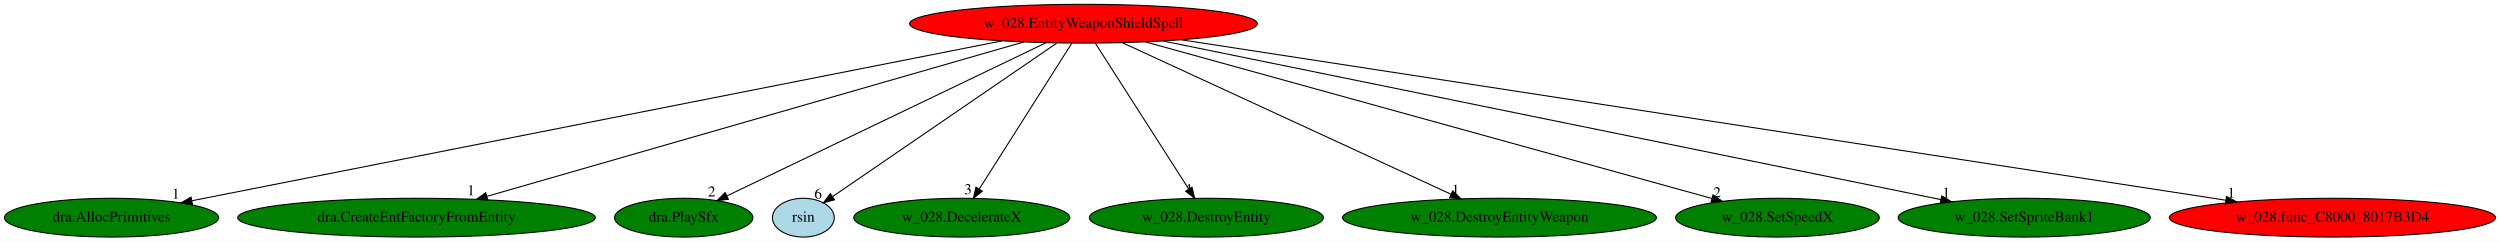
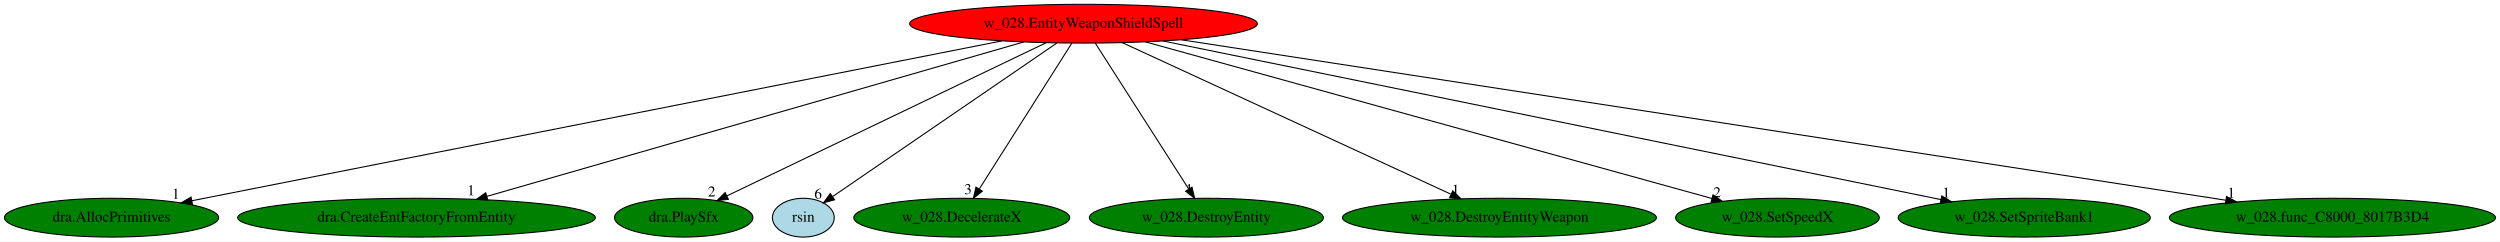
<svg xmlns="http://www.w3.org/2000/svg" xmlns:xlink="http://www.w3.org/1999/xlink" width="2320pt" height="224pt" viewBox="0.00 0.00 2319.88 224.00">
  <g id="graph0" class="graph" transform="scale(1 1) rotate(0) translate(4 220)">
    <polygon fill="white" stroke="transparent" points="-4,4 -4,-220 2315.88,-220 2315.88,4 -4,4" />
    <g id="node1" class="node">
      <ellipse fill="red" stroke="black" cx="1001.44" cy="-198" rx="161.37" ry="18" />
      <text text-anchor="middle" x="1001.44" y="-194.3" font-family="Times,serif" font-size="14.00">w_028.EntityWeaponShieldSpell</text>
    </g>
    <g id="node2" class="node">
      <g id="a_node2">
        <a xlink:href="dra.AllocPrimitives.svg" xlink:title="dra.AllocPrimitives">
          <ellipse fill="green" stroke="black" cx="99.44" cy="-18" rx="99.38" ry="18" />
          <text text-anchor="middle" x="99.44" y="-14.3" font-family="Times,serif" font-size="14.00">dra.AllocPrimitives</text>
        </a>
      </g>
    </g>
    <g id="edge1" class="edge">
      <path fill="none" stroke="black" d="M925.7,-182.05C755.23,-148.41 343.1,-67.08 173.87,-33.69" />
      <polygon fill="black" stroke="black" points="174.54,-30.25 164.05,-31.75 173.19,-37.12 174.54,-30.25" />
      <text text-anchor="middle" x="159.05" y="-35.55" font-family="Times,serif" font-size="14.00">1</text>
    </g>
    <g id="node3" class="node">
      <g id="a_node3">
        <a xlink:href="dra.CreateEntFactoryFromEntity.svg" xlink:title="dra.CreateEntFactoryFromEntity">
          <ellipse fill="green" stroke="black" cx="382.44" cy="-18" rx="165.97" ry="18" />
          <text text-anchor="middle" x="382.44" y="-14.3" font-family="Times,serif" font-size="14.00">dra.CreateEntFactoryFromEntity</text>
        </a>
      </g>
    </g>
    <g id="edge2" class="edge">
      <path fill="none" stroke="black" d="M945.96,-181.05C831.55,-148.15 569.89,-72.9 447.64,-37.75" />
      <polygon fill="black" stroke="black" points="448.59,-34.38 438.02,-34.98 446.66,-41.11 448.59,-34.38" />
      <text text-anchor="middle" x="433.02" y="-38.78" font-family="Times,serif" font-size="14.00">1</text>
    </g>
    <g id="node4" class="node">
      <g id="a_node4">
        <a xlink:href="dra.PlaySfx.svg" xlink:title="dra.PlaySfx">
          <ellipse fill="green" stroke="black" cx="630.44" cy="-18" rx="64.19" ry="18" />
          <text text-anchor="middle" x="630.44" y="-14.3" font-family="Times,serif" font-size="14.00">dra.PlaySfx</text>
        </a>
      </g>
    </g>
    <g id="edge3" class="edge">
      <path fill="none" stroke="black" d="M966.87,-180.41C898.01,-147.38 744.05,-73.51 670.74,-38.33" />
      <polygon fill="black" stroke="black" points="671.89,-35.01 661.36,-33.84 668.87,-41.32 671.89,-35.01" />
      <text text-anchor="middle" x="656.36" y="-37.64" font-family="Times,serif" font-size="14.00">2</text>
    </g>
    <g id="node5" class="node">
      <g id="a_node5">
        <a xlink:href="rsin.svg" xlink:title="rsin">
          <ellipse fill="lightblue" stroke="black" cx="741.44" cy="-18" rx="28.7" ry="18" />
          <text text-anchor="middle" x="741.44" y="-14.3" font-family="Times,serif" font-size="14.00">rsin</text>
        </a>
      </g>
    </g>
    <g id="edge4" class="edge">
      <path fill="none" stroke="black" d="M976.51,-179.93C927.59,-146.44 819.38,-72.36 768.67,-37.64" />
      <polygon fill="black" stroke="black" points="770.41,-34.59 760.18,-31.83 766.45,-40.37 770.41,-34.59" />
      <text text-anchor="middle" x="755.18" y="-35.63" font-family="Times,serif" font-size="14.00">6</text>
    </g>
    <g id="node6" class="node">
      <g id="a_node6">
        <a xlink:href="w_028.DecelerateX.svg" xlink:title="w_028.DecelerateX">
          <ellipse fill="green" stroke="black" cx="888.44" cy="-18" rx="100.18" ry="18" />
          <text text-anchor="middle" x="888.44" y="-14.3" font-family="Times,serif" font-size="14.00">w_028.DecelerateX</text>
        </a>
      </g>
    </g>
    <g id="edge5" class="edge">
      <path fill="none" stroke="black" d="M990.61,-179.93C970.69,-148.57 928.18,-81.6 904.76,-44.71" />
      <polygon fill="black" stroke="black" points="907.56,-42.58 899.24,-36.02 901.65,-46.33 907.56,-42.58" />
      <text text-anchor="middle" x="894.24" y="-39.82" font-family="Times,serif" font-size="14.00">3</text>
    </g>
    <g id="node7" class="node">
      <g id="a_node7">
        <a xlink:href="w_028.DestroyEntity.svg" xlink:title="w_028.DestroyEntity">
          <ellipse fill="green" stroke="black" cx="1115.44" cy="-18" rx="108.58" ry="18" />
          <text text-anchor="middle" x="1115.44" y="-14.3" font-family="Times,serif" font-size="14.00">w_028.DestroyEntity</text>
        </a>
      </g>
    </g>
    <g id="edge6" class="edge">
      <path fill="none" stroke="black" d="M1012.37,-179.93C1032.46,-148.57 1075.35,-81.6 1098.98,-44.71" />
      <polygon fill="black" stroke="black" points="1102.1,-46.32 1104.54,-36.02 1096.2,-42.55 1102.1,-46.32" />
      <text text-anchor="middle" x="1099.54" y="-39.82" font-family="Times,serif" font-size="14.00">1</text>
    </g>
    <g id="node8" class="node">
      <g id="a_node8">
        <a xlink:href="w_028.DestroyEntityWeapon.svg" xlink:title="w_028.DestroyEntityWeapon">
          <ellipse fill="green" stroke="black" cx="1387.44" cy="-18" rx="145.67" ry="18" />
          <text text-anchor="middle" x="1387.44" y="-14.3" font-family="Times,serif" font-size="14.00">w_028.DestroyEntityWeapon</text>
        </a>
      </g>
    </g>
    <g id="edge7" class="edge">
      <path fill="none" stroke="black" d="M1037.41,-180.41C1108.03,-147.85 1264.7,-75.6 1342.21,-39.86" />
      <polygon fill="black" stroke="black" points="1344.09,-42.85 1351.7,-35.48 1341.16,-36.49 1344.09,-42.85" />
      <text text-anchor="middle" x="1346.7" y="-39.28" font-family="Times,serif" font-size="14.00">1</text>
    </g>
    <g id="node9" class="node">
      <g id="a_node9">
        <a xlink:href="w_028.SetSpeedX.svg" xlink:title="w_028.SetSpeedX">
          <ellipse fill="green" stroke="black" cx="1645.44" cy="-18" rx="94.48" ry="18" />
          <text text-anchor="middle" x="1645.44" y="-14.3" font-family="Times,serif" font-size="14.00">w_028.SetSpeedX</text>
        </a>
      </g>
    </g>
    <g id="edge8" class="edge">
      <path fill="none" stroke="black" d="M1058.87,-181.13C1179.99,-147.65 1460.59,-70.09 1584.61,-35.81" />
      <polygon fill="black" stroke="black" points="1585.63,-39.16 1594.34,-33.12 1583.77,-32.41 1585.63,-39.16" />
      <text text-anchor="middle" x="1589.34" y="-36.92" font-family="Times,serif" font-size="14.00">2</text>
    </g>
    <g id="node10" class="node">
      <g id="a_node10">
        <a xlink:href="w_028.SetSpriteBank1.svg" xlink:title="w_028.SetSpriteBank1">
          <ellipse fill="green" stroke="black" cx="1874.44" cy="-18" rx="116.98" ry="18" />
          <text text-anchor="middle" x="1874.44" y="-14.3" font-family="Times,serif" font-size="14.00">w_028.SetSpriteBank1</text>
        </a>
      </g>
    </g>
    <g id="edge9" class="edge">
      <path fill="none" stroke="black" d="M1075.12,-181.98C1238.57,-148.65 1630.24,-68.79 1797.07,-34.78" />
      <polygon fill="black" stroke="black" points="1797.91,-38.18 1807.01,-32.75 1796.51,-31.32 1797.91,-38.18" />
      <text text-anchor="middle" x="1802.01" y="-36.55" font-family="Times,serif" font-size="14.00">1</text>
    </g>
    <g id="node11" class="node">
      <g id="a_node11">
        <a xlink:href="w_028.func_C8000_8017B3D4.svg" xlink:title="w_028.func_C8000_8017B3D4">
-           <ellipse fill="red" stroke="black" cx="2160.44" cy="-18" rx="151.37" ry="18" />
+           <ellipse fill="green" stroke="black" cx="2160.44" cy="-18" rx="151.37" ry="18" />
          <text text-anchor="middle" x="2160.44" y="-14.3" font-family="Times,serif" font-size="14.00">w_028.func_C8000_8017B3D4</text>
        </a>
      </g>
    </g>
    <g id="edge10" class="edge">
      <path fill="none" stroke="black" d="M1092.39,-183.03C1306.29,-150.18 1839.9,-68.23 2061.52,-34.19" />
      <polygon fill="black" stroke="black" points="2062.16,-37.64 2071.51,-32.66 2061.1,-30.72 2062.16,-37.64" />
      <text text-anchor="middle" x="2066.51" y="-36.46" font-family="Times,serif" font-size="14.00">1</text>
    </g>
  </g>
</svg>
